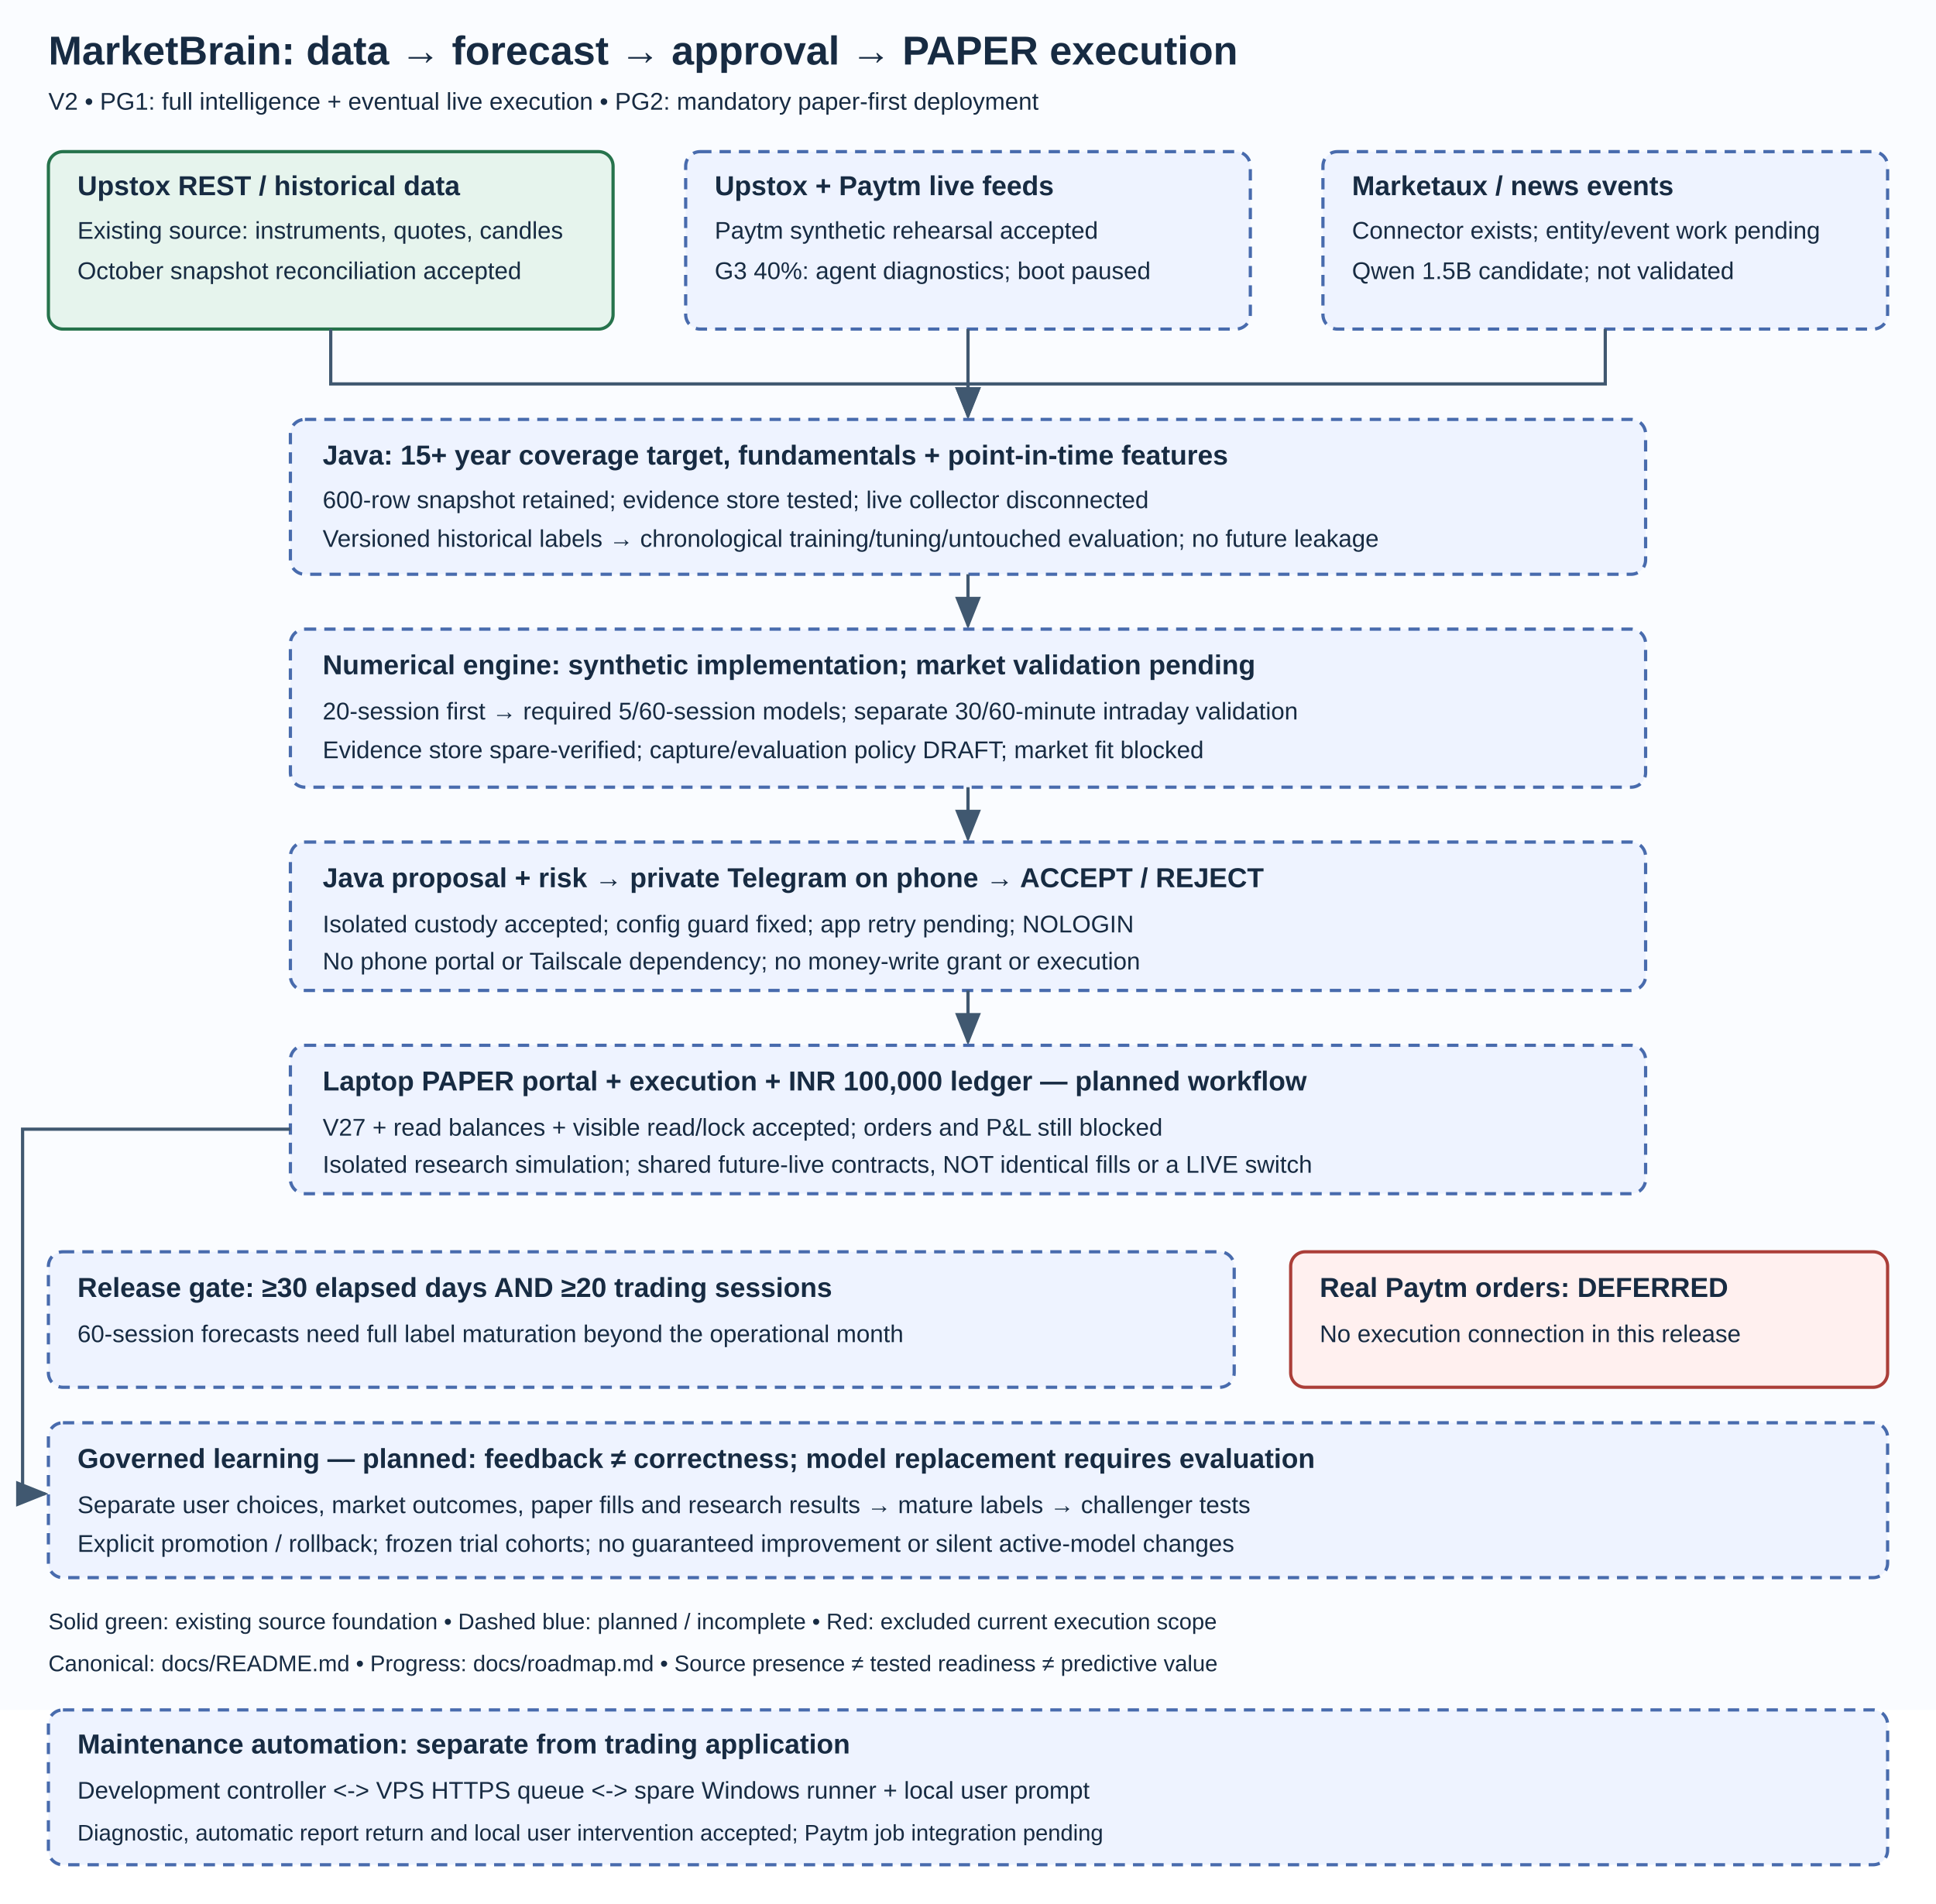
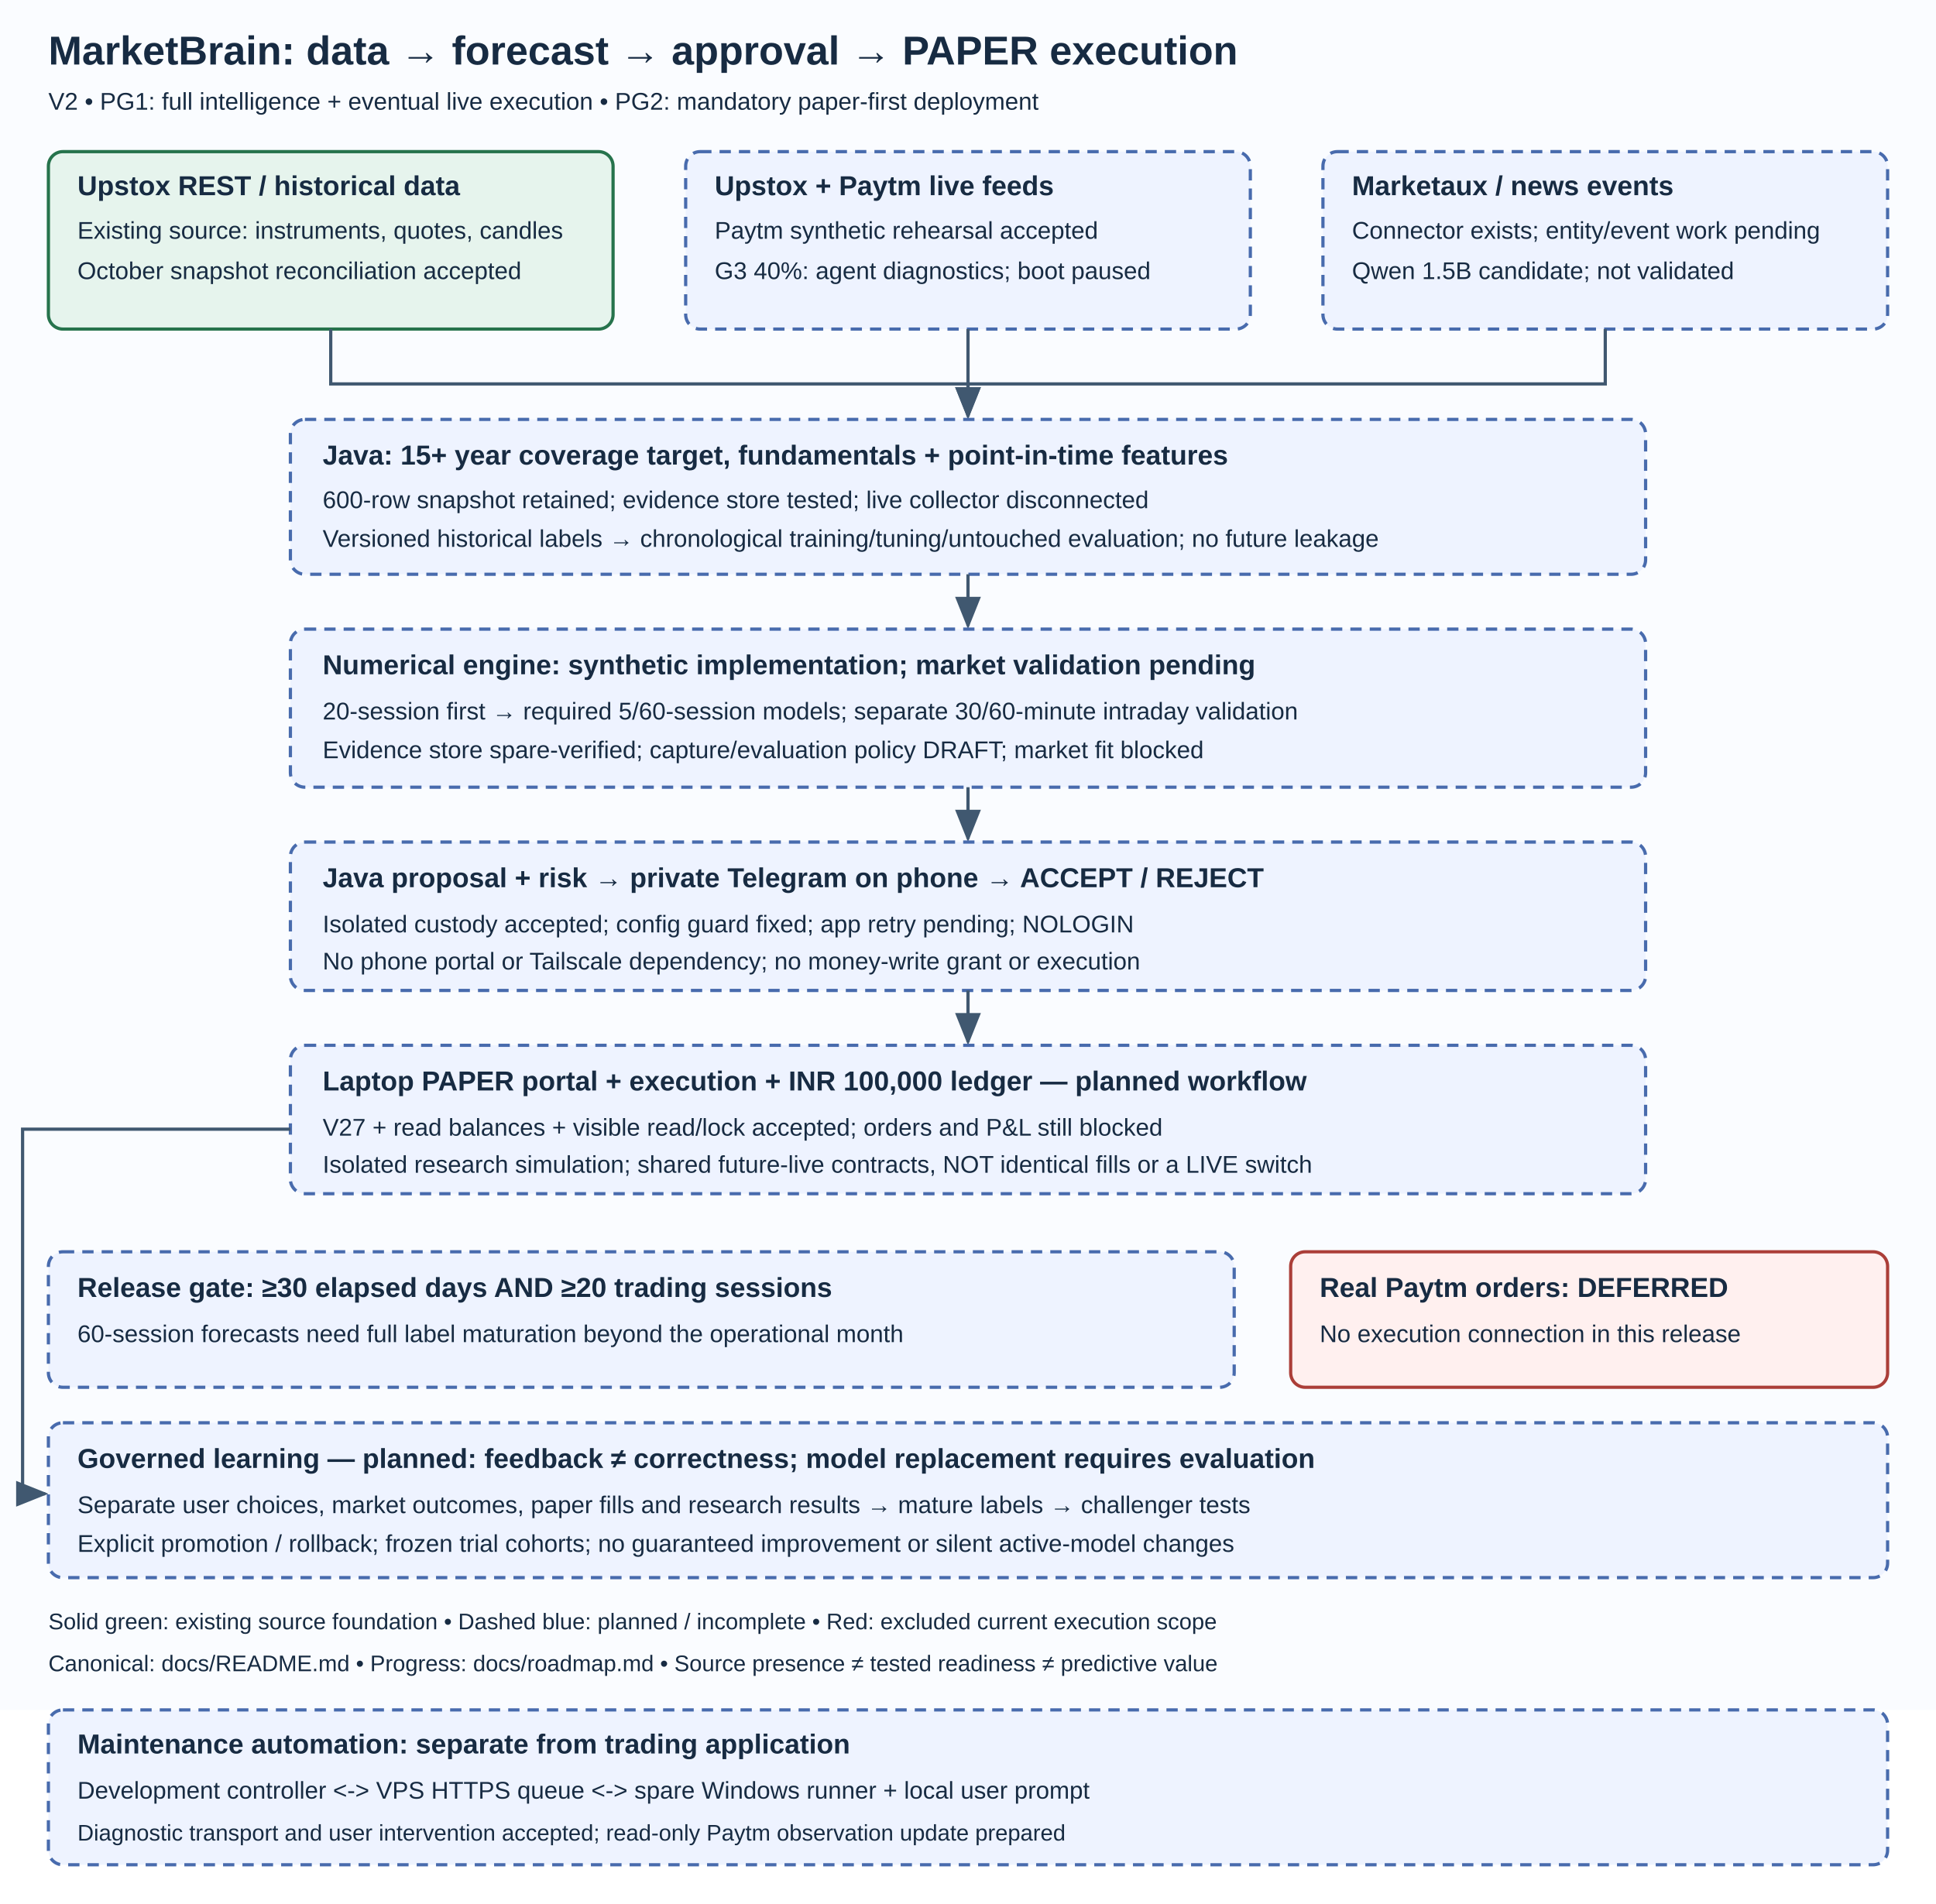
<svg xmlns="http://www.w3.org/2000/svg" width="1200" height="1180" viewBox="0 0 1200 1180" role="img" aria-labelledby="title desc">
  <defs>
    <marker id="arrow" markerWidth="10" markerHeight="8" refX="9" refY="4" orient="auto">
      <path d="M0,0 L10,4 L0,8 Z" fill="#405870" />
    </marker>
    <style>
      text { font-family: Arial, sans-serif; fill: #172b42; }
      .heading { font-size: 25px; font-weight: bold; }
      .label { font-size: 17px; font-weight: bold; }
      .body { font-size: 15px; }
      .small { font-size: 14px; }
      .existing { fill: #e6f4ed; stroke: #26734c; stroke-width: 2; }
      .planned { fill: #eef3ff; stroke: #486bad; stroke-width: 2; stroke-dasharray: 7 5; }
      .blocked { fill: #fff0ef; stroke: #ab3e38; stroke-width: 2; }
      .line { fill: none; stroke: #405870; stroke-width: 2; marker-end: url(#arrow); }
    </style>
  </defs>
  <rect width="1200" height="1060" fill="#fafcff" />
  <text x="30" y="40" class="heading">MarketBrain: data → forecast → approval → PAPER execution</text>
  <text x="30" y="68" class="body">V2 • PG1: full intelligence + eventual live execution • PG2: mandatory paper-first deployment</text>
  <rect x="30" y="94" width="350" height="110" rx="9" class="existing" />
  <text x="48" y="121" class="label">Upstox REST / historical data</text>
  <text x="48" y="148" class="body">Existing source: instruments, quotes, candles</text>
  <text x="48" y="173" class="body">October snapshot reconciliation accepted</text>
  <rect x="425" y="94" width="350" height="110" rx="9" class="planned" />
  <text x="443" y="121" class="label">Upstox + Paytm live feeds</text>
  <text x="443" y="148" class="body">Paytm synthetic rehearsal accepted</text>
  <text x="443" y="173" class="body">G3 40%: agent diagnostics; boot paused</text>
  <rect x="820" y="94" width="350" height="110" rx="9" class="planned" />
  <text x="838" y="121" class="label">Marketaux / news events</text>
  <text x="838" y="148" class="body">Connector exists; entity/event work pending</text>
  <text x="838" y="173" class="body">Qwen 1.5B candidate; not validated</text>
  <path d="M205 204 V238 H600 V258" class="line" />
  <path d="M600 204 V258" class="line" />
  <path d="M995 204 V238 H600" fill="none" stroke="#405870" stroke-width="2" />
  <rect x="180" y="260" width="840" height="96" rx="9" class="planned" />
  <text x="200" y="288" class="label">Java: 15+ year coverage target, fundamentals + point-in-time features</text>
  <text x="200" y="315" class="body">600-row snapshot retained; evidence store tested; live collector disconnected</text>
  <text x="200" y="339" class="body">Versioned historical labels → chronological training/tuning/untouched evaluation; no future leakage</text>
  <path d="M600 356 V388" class="line" />
  <rect x="180" y="390" width="840" height="98" rx="9" class="planned" />
  <text x="200" y="418" class="label">Numerical engine: synthetic implementation; market validation pending</text>
  <text x="200" y="446" class="body">20-session first → required 5/60-session models; separate 30/60-minute intraday validation</text>
  <text x="200" y="470" class="body">Evidence store spare-verified; capture/evaluation policy DRAFT; market fit blocked</text>
  <path d="M600 488 V520" class="line" />
  <rect x="180" y="522" width="840" height="92" rx="9" class="planned" />
  <text x="200" y="550" class="label">Java proposal + risk → private Telegram on phone → ACCEPT / REJECT</text>
  <text x="200" y="578" class="body">Isolated custody accepted; config guard fixed; app retry pending; NOLOGIN</text>
  <text x="200" y="601" class="body">No phone portal or Tailscale dependency; no money-write grant or execution</text>
  <path d="M600 614 V646" class="line" />
  <rect x="180" y="648" width="840" height="92" rx="9" class="planned" />
  <text x="200" y="676" class="label">Laptop PAPER portal + execution + INR 100,000 ledger — planned workflow</text>
  <text x="200" y="704" class="body">V27 + read balances + visible read/lock accepted; orders and P&amp;L still blocked</text>
  <text x="200" y="727" class="body">Isolated research simulation; shared future-live contracts, NOT identical fills or a LIVE switch</text>
  <rect x="30" y="776" width="735" height="84" rx="9" class="planned" />
  <text x="48" y="804" class="label">Release gate: ≥30 elapsed days AND ≥20 trading sessions</text>
  <text x="48" y="832" class="body">60-session forecasts need full label maturation beyond the operational month</text>
  <rect x="800" y="776" width="370" height="84" rx="9" class="blocked" />
  <text x="818" y="804" class="label">Real Paytm orders: DEFERRED</text>
  <text x="818" y="832" class="body">No execution connection in this release</text>
  <path d="M180 700 H14 V926 H28" class="line" />
  <rect x="30" y="882" width="1140" height="96" rx="9" class="planned" />
  <text x="48" y="910" class="label">Governed learning — planned: feedback ≠ correctness; model replacement requires evaluation</text>
  <text x="48" y="938" class="body">Separate user choices, market outcomes, paper fills and research results → mature labels → challenger tests</text>
  <text x="48" y="962" class="body">Explicit promotion / rollback; frozen trial cohorts; no guaranteed improvement or silent active-model changes</text>
  <text x="30" y="1010" class="small">Solid green: existing source foundation • Dashed blue: planned / incomplete • Red: excluded current execution scope</text>
  <text x="30" y="1036" class="small">Canonical: docs/README.md • Progress: docs/roadmap.md • Source presence ≠ tested readiness ≠ predictive value</text>
  <rect x="30" y="1060" width="1140" height="96" rx="9" class="planned" />
  <text x="48" y="1087" class="label">Maintenance automation: separate from trading application</text>
  <text x="48" y="1115" class="body">Development controller &lt;-&gt; VPS HTTPS queue &lt;-&gt; spare Windows runner + local user prompt</text>
-   <text x="48" y="1141" class="small">Diagnostic, automatic report return and local user intervention accepted; Paytm job integration pending</text>
+   <text x="48" y="1141" class="small">Diagnostic transport and user intervention accepted; read-only Paytm observation update prepared</text>
</svg>
